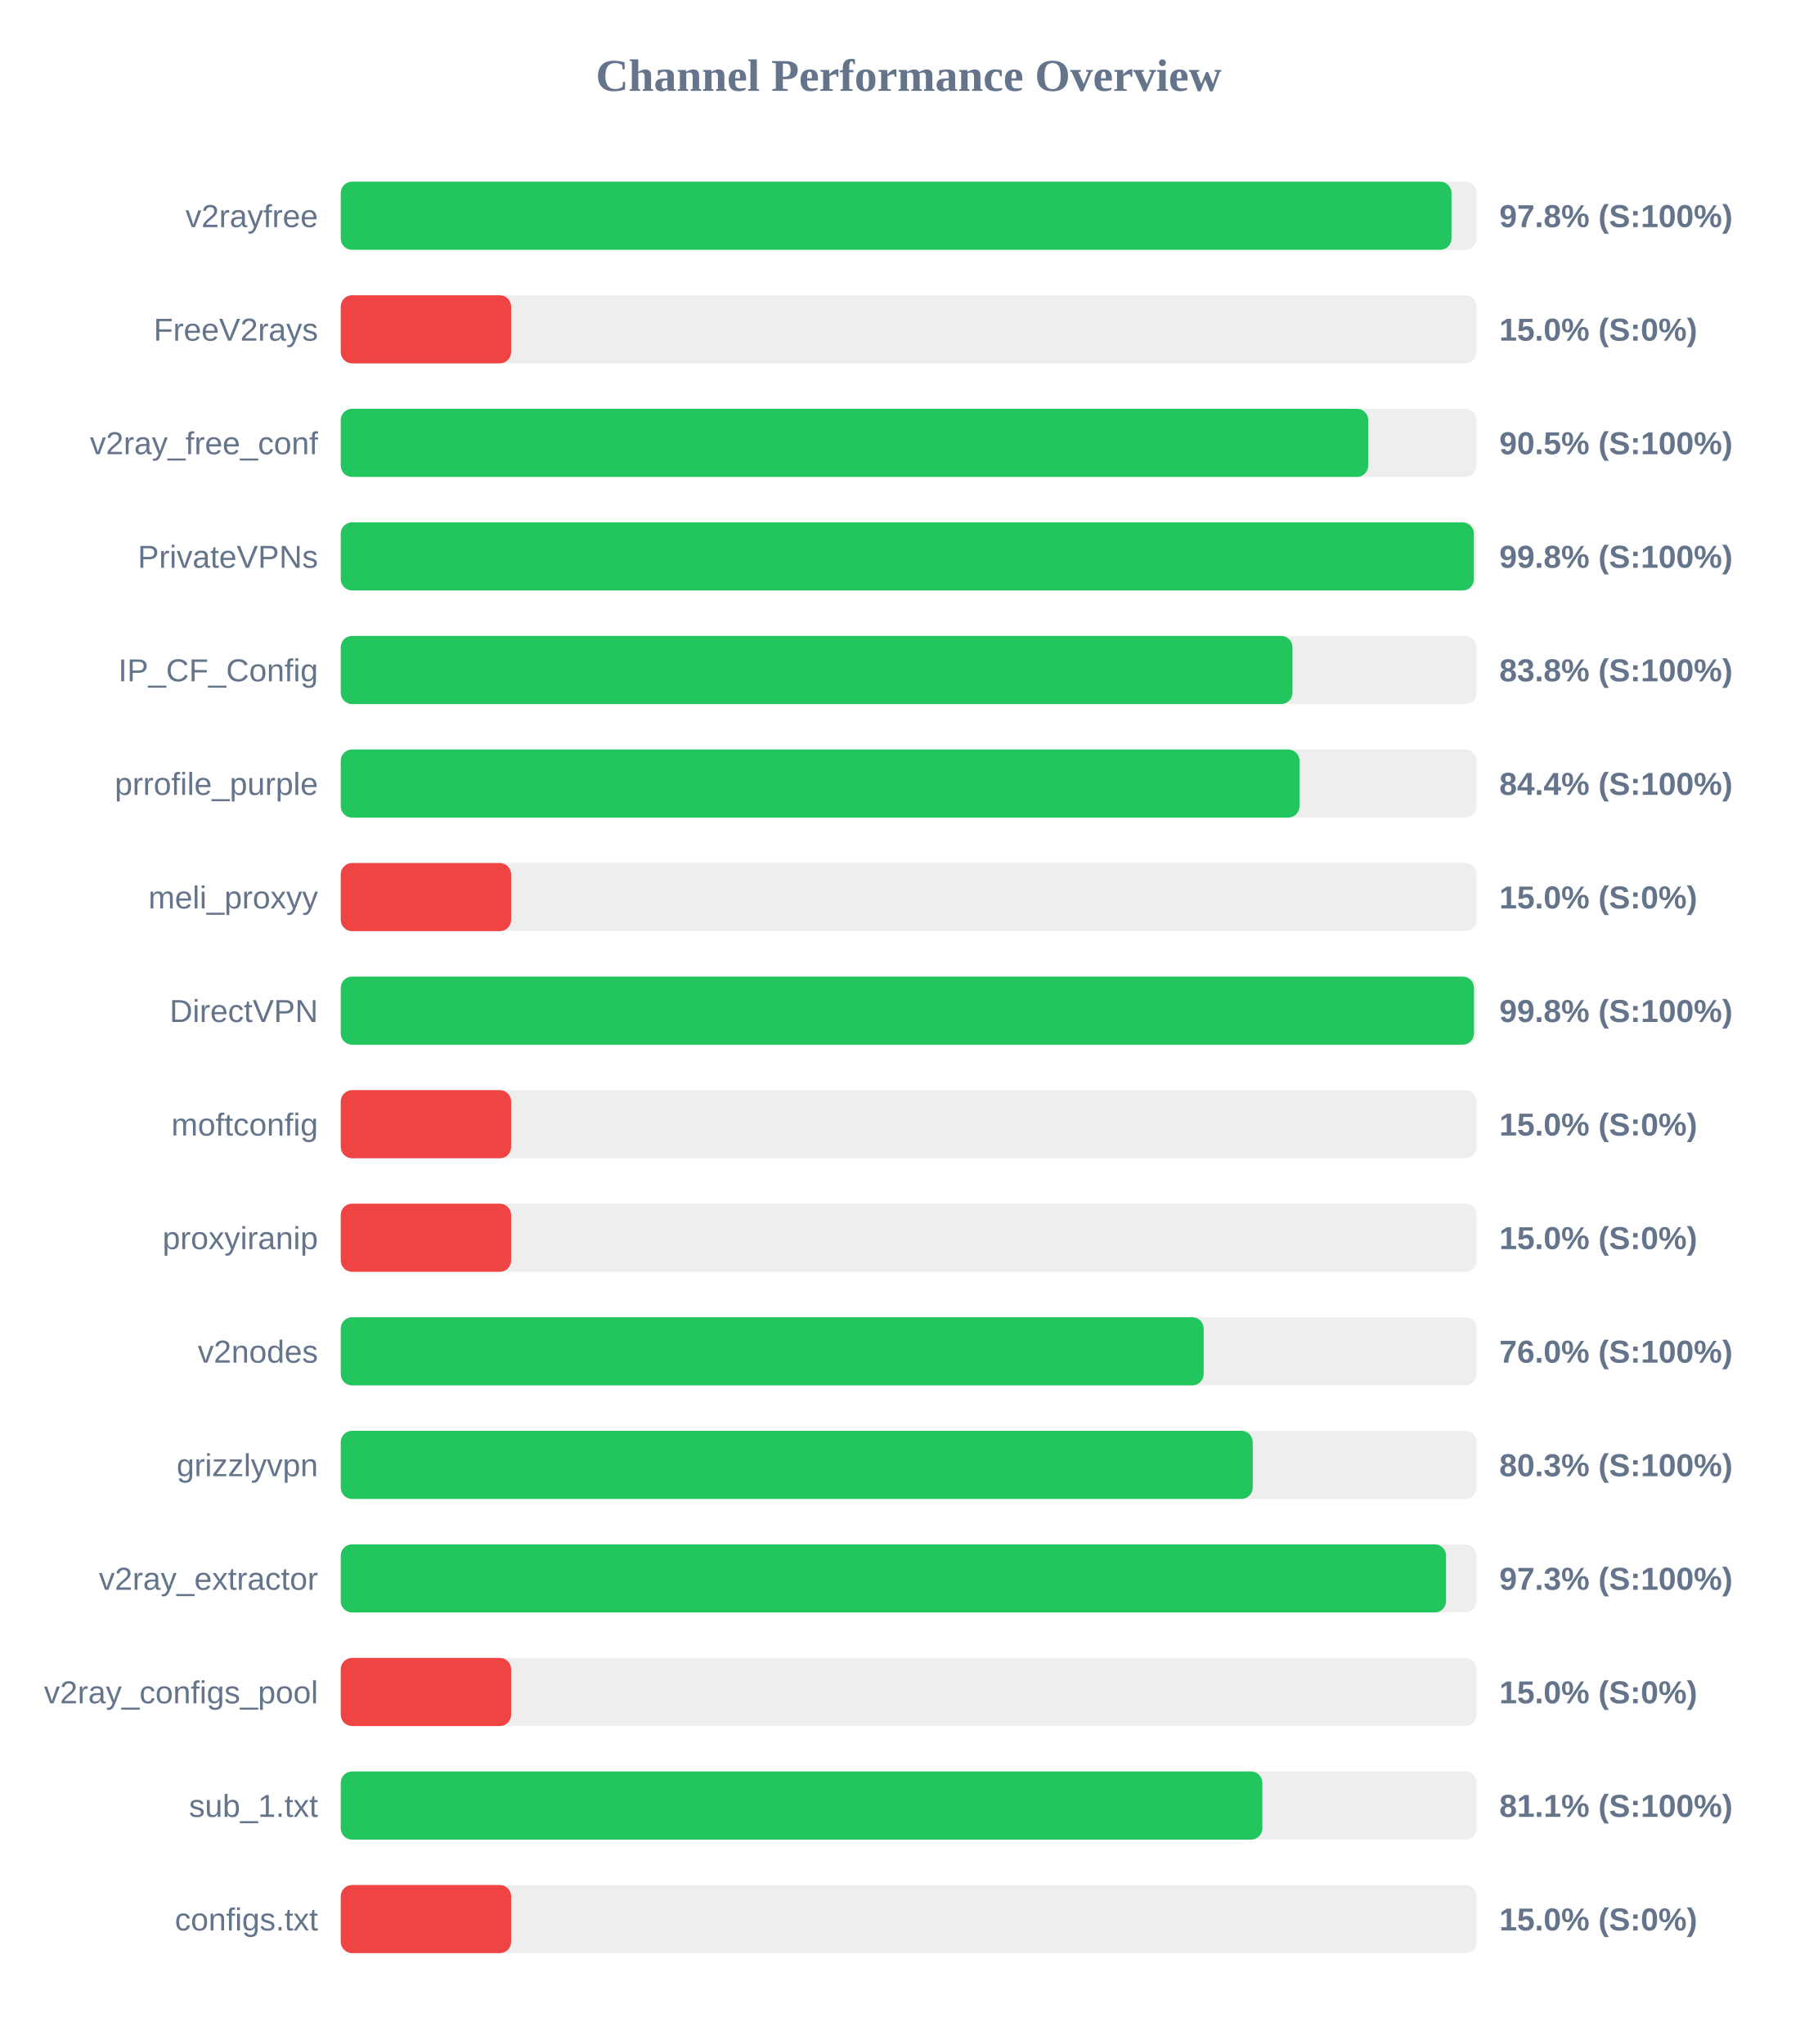
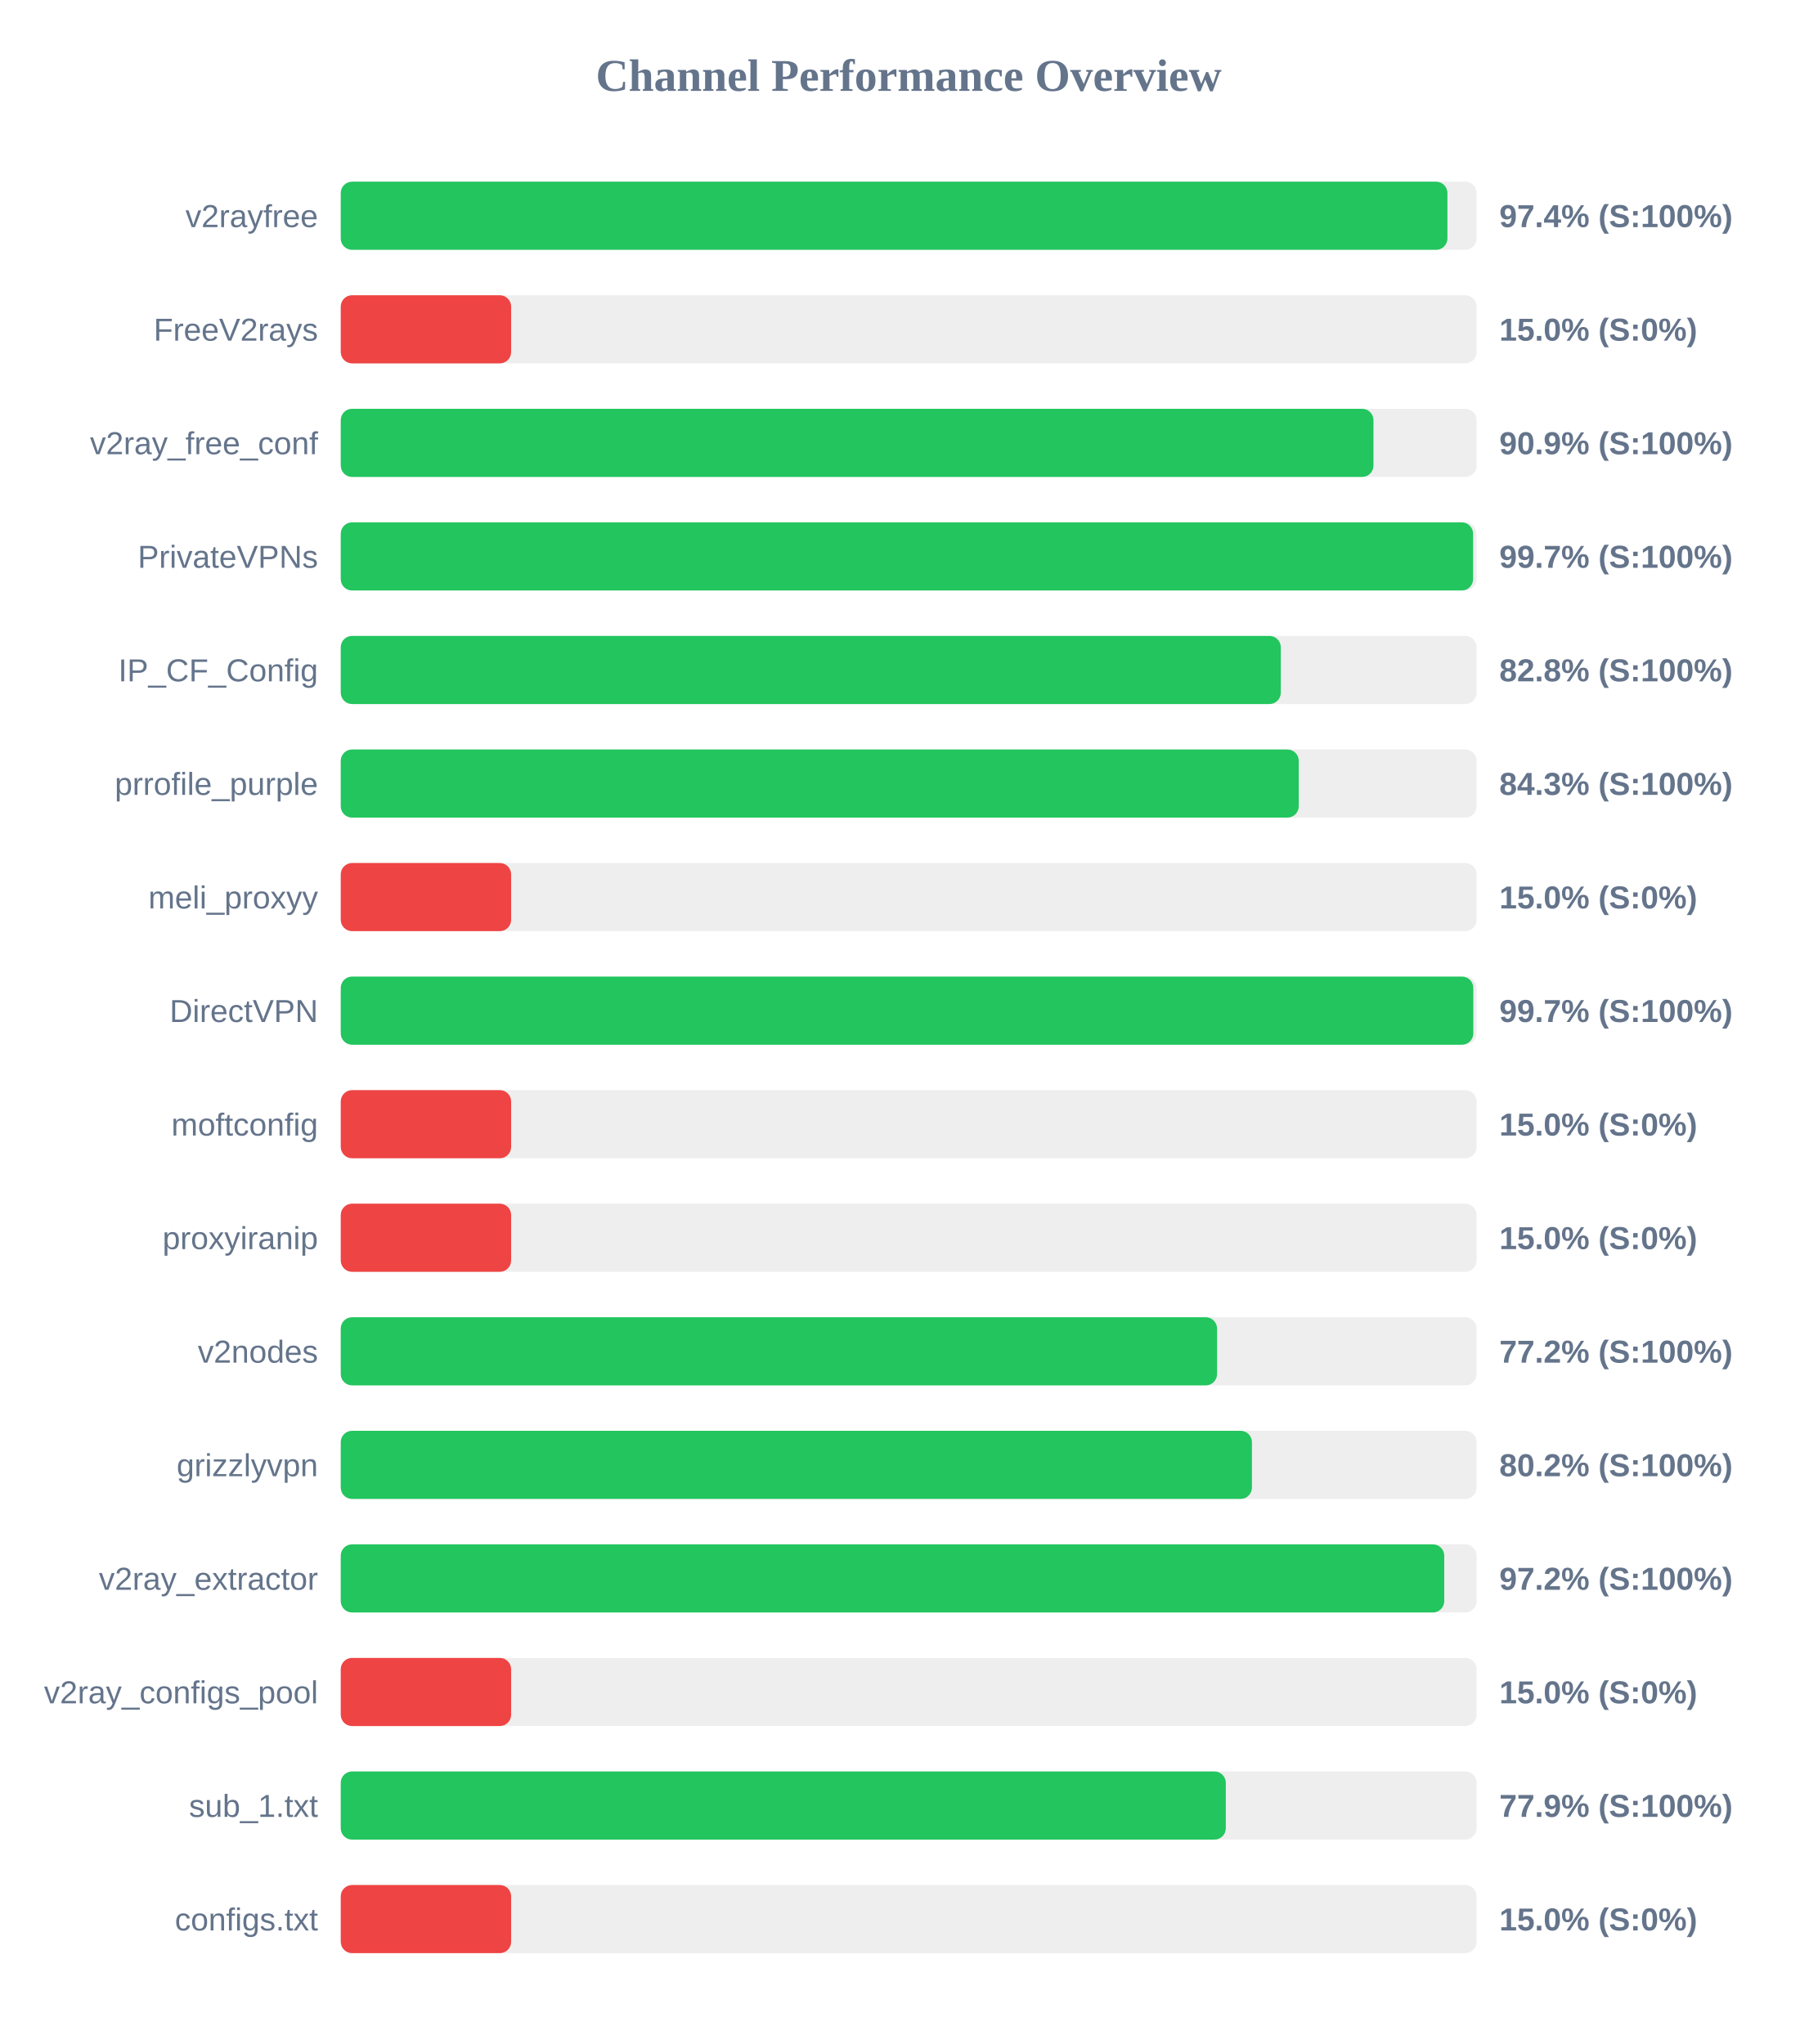
<svg xmlns="http://www.w3.org/2000/svg" width="800" height="900" version="1.1">
  <style>
        .row { font: 14px Arial; fill: #64748b; }
        .score { font: bold 14px Arial; fill: #64748b; }
    </style>
  <text x="400" y="40" text-anchor="middle" font-size="20px" font-weight="bold" fill="#64748b">Channel Performance Overview</text>
  <rect x="150" y="80" width="500" height="30" fill="#eee" rx="5" />
-   <rect x="150" y="80" width="488.95" height="30" fill="#22c55e" rx="5" />
+   <rect x="150" y="80" width="487.15" height="30" fill="#22c55e" rx="5" />
  <text x="140" y="100" text-anchor="end" class="row">v2rayfree</text>
-   <text x="660" y="100" text-anchor="start" class="score">97.8% (S:100%)</text>
+   <text x="660" y="100" text-anchor="start" class="score">97.4% (S:100%)</text>
  <rect x="150" y="130" width="500" height="30" fill="#eee" rx="5" />
  <rect x="150" y="130" width="75.0" height="30" fill="#ef4444" rx="5" />
  <text x="140" y="150" text-anchor="end" class="row">FreeV2rays</text>
  <text x="660" y="150" text-anchor="start" class="score">15.0% (S:0%)</text>
  <rect x="150" y="180" width="500" height="30" fill="#eee" rx="5" />
-   <rect x="150" y="180" width="452.3" height="30" fill="#22c55e" rx="5" />
+   <rect x="150" y="180" width="454.6" height="30" fill="#22c55e" rx="5" />
  <text x="140" y="200" text-anchor="end" class="row">v2ray_free_conf</text>
-   <text x="660" y="200" text-anchor="start" class="score">90.5% (S:100%)</text>
+   <text x="660" y="200" text-anchor="start" class="score">90.9% (S:100%)</text>
  <rect x="150" y="230" width="500" height="30" fill="#eee" rx="5" />
-   <rect x="150" y="230" width="498.8" height="30" fill="#22c55e" rx="5" />
+   <rect x="150" y="230" width="498.45" height="30" fill="#22c55e" rx="5" />
  <text x="140" y="250" text-anchor="end" class="row">PrivateVPNs</text>
-   <text x="660" y="250" text-anchor="start" class="score">99.8% (S:100%)</text>
+   <text x="660" y="250" text-anchor="start" class="score">99.7% (S:100%)</text>
  <rect x="150" y="280" width="500" height="30" fill="#eee" rx="5" />
-   <rect x="150" y="280" width="418.95" height="30" fill="#22c55e" rx="5" />
+   <rect x="150" y="280" width="413.8" height="30" fill="#22c55e" rx="5" />
  <text x="140" y="300" text-anchor="end" class="row">IP_CF_Config</text>
-   <text x="660" y="300" text-anchor="start" class="score">83.8% (S:100%)</text>
+   <text x="660" y="300" text-anchor="start" class="score">82.8% (S:100%)</text>
  <rect x="150" y="330" width="500" height="30" fill="#eee" rx="5" />
-   <rect x="150" y="330" width="422.05" height="30" fill="#22c55e" rx="5" />
+   <rect x="150" y="330" width="421.7" height="30" fill="#22c55e" rx="5" />
  <text x="140" y="350" text-anchor="end" class="row">prrofile_purple</text>
-   <text x="660" y="350" text-anchor="start" class="score">84.4% (S:100%)</text>
+   <text x="660" y="350" text-anchor="start" class="score">84.3% (S:100%)</text>
  <rect x="150" y="380" width="500" height="30" fill="#eee" rx="5" />
  <rect x="150" y="380" width="75.0" height="30" fill="#ef4444" rx="5" />
  <text x="140" y="400" text-anchor="end" class="row">meli_proxyy</text>
  <text x="660" y="400" text-anchor="start" class="score">15.0% (S:0%)</text>
  <rect x="150" y="430" width="500" height="30" fill="#eee" rx="5" />
-   <rect x="150" y="430" width="498.85" height="30" fill="#22c55e" rx="5" />
+   <rect x="150" y="430" width="498.55" height="30" fill="#22c55e" rx="5" />
  <text x="140" y="450" text-anchor="end" class="row">DirectVPN</text>
-   <text x="660" y="450" text-anchor="start" class="score">99.8% (S:100%)</text>
+   <text x="660" y="450" text-anchor="start" class="score">99.7% (S:100%)</text>
  <rect x="150" y="480" width="500" height="30" fill="#eee" rx="5" />
  <rect x="150" y="480" width="75.0" height="30" fill="#ef4444" rx="5" />
  <text x="140" y="500" text-anchor="end" class="row">moftconfig</text>
  <text x="660" y="500" text-anchor="start" class="score">15.0% (S:0%)</text>
  <rect x="150" y="530" width="500" height="30" fill="#eee" rx="5" />
  <rect x="150" y="530" width="75.0" height="30" fill="#ef4444" rx="5" />
  <text x="140" y="550" text-anchor="end" class="row">proxyiranip</text>
  <text x="660" y="550" text-anchor="start" class="score">15.0% (S:0%)</text>
  <rect x="150" y="580" width="500" height="30" fill="#eee" rx="5" />
-   <rect x="150" y="580" width="379.85" height="30" fill="#22c55e" rx="5" />
+   <rect x="150" y="580" width="385.75" height="30" fill="#22c55e" rx="5" />
  <text x="140" y="600" text-anchor="end" class="row">v2nodes</text>
-   <text x="660" y="600" text-anchor="start" class="score">76.0% (S:100%)</text>
+   <text x="660" y="600" text-anchor="start" class="score">77.2% (S:100%)</text>
  <rect x="150" y="630" width="500" height="30" fill="#eee" rx="5" />
-   <rect x="150" y="630" width="401.45" height="30" fill="#22c55e" rx="5" />
+   <rect x="150" y="630" width="401.1" height="30" fill="#22c55e" rx="5" />
  <text x="140" y="650" text-anchor="end" class="row">grizzlyvpn</text>
-   <text x="660" y="650" text-anchor="start" class="score">80.3% (S:100%)</text>
+   <text x="660" y="650" text-anchor="start" class="score">80.2% (S:100%)</text>
  <rect x="150" y="680" width="500" height="30" fill="#eee" rx="5" />
-   <rect x="150" y="680" width="486.55" height="30" fill="#22c55e" rx="5" />
+   <rect x="150" y="680" width="485.75" height="30" fill="#22c55e" rx="5" />
  <text x="140" y="700" text-anchor="end" class="row">v2ray_extractor</text>
-   <text x="660" y="700" text-anchor="start" class="score">97.3% (S:100%)</text>
+   <text x="660" y="700" text-anchor="start" class="score">97.2% (S:100%)</text>
  <rect x="150" y="730" width="500" height="30" fill="#eee" rx="5" />
  <rect x="150" y="730" width="75.0" height="30" fill="#ef4444" rx="5" />
  <text x="140" y="750" text-anchor="end" class="row">v2ray_configs_pool</text>
  <text x="660" y="750" text-anchor="start" class="score">15.0% (S:0%)</text>
  <rect x="150" y="780" width="500" height="30" fill="#eee" rx="5" />
-   <rect x="150" y="780" width="405.7" height="30" fill="#22c55e" rx="5" />
+   <rect x="150" y="780" width="389.6" height="30" fill="#22c55e" rx="5" />
  <text x="140" y="800" text-anchor="end" class="row">sub_1.txt</text>
-   <text x="660" y="800" text-anchor="start" class="score">81.1% (S:100%)</text>
+   <text x="660" y="800" text-anchor="start" class="score">77.9% (S:100%)</text>
  <rect x="150" y="830" width="500" height="30" fill="#eee" rx="5" />
  <rect x="150" y="830" width="75.0" height="30" fill="#ef4444" rx="5" />
  <text x="140" y="850" text-anchor="end" class="row">configs.txt</text>
  <text x="660" y="850" text-anchor="start" class="score">15.0% (S:0%)</text>
</svg>
